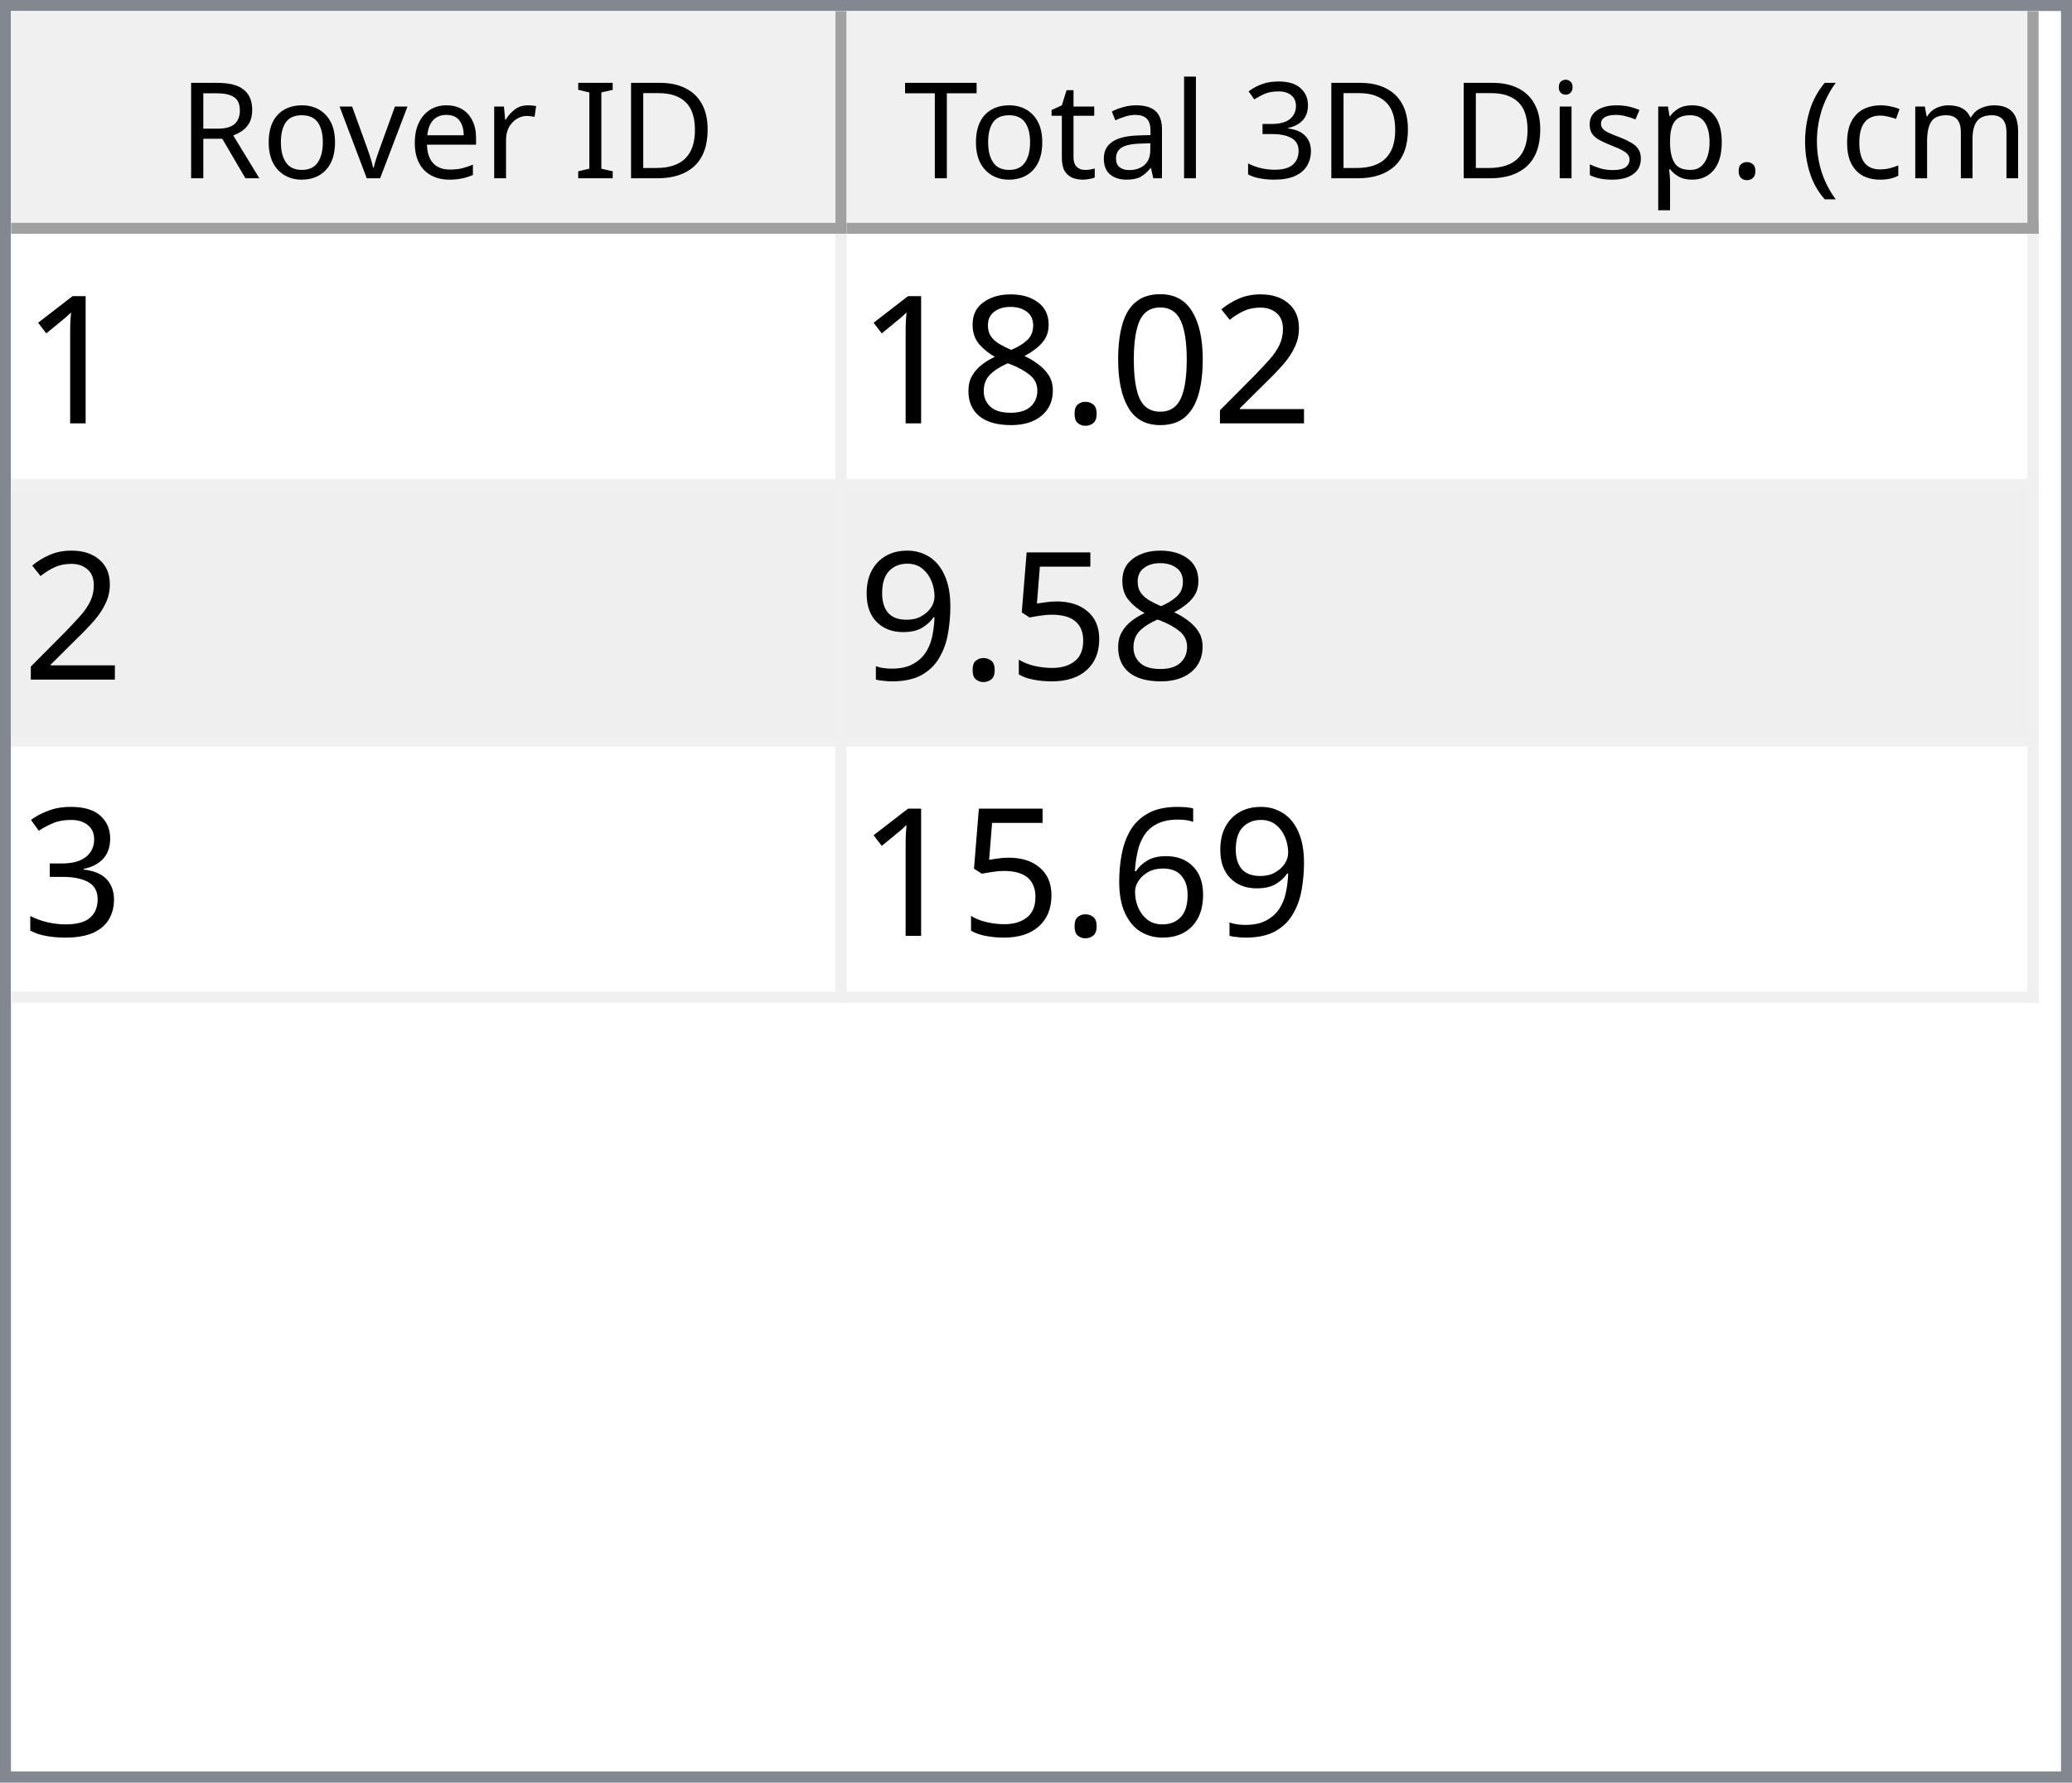
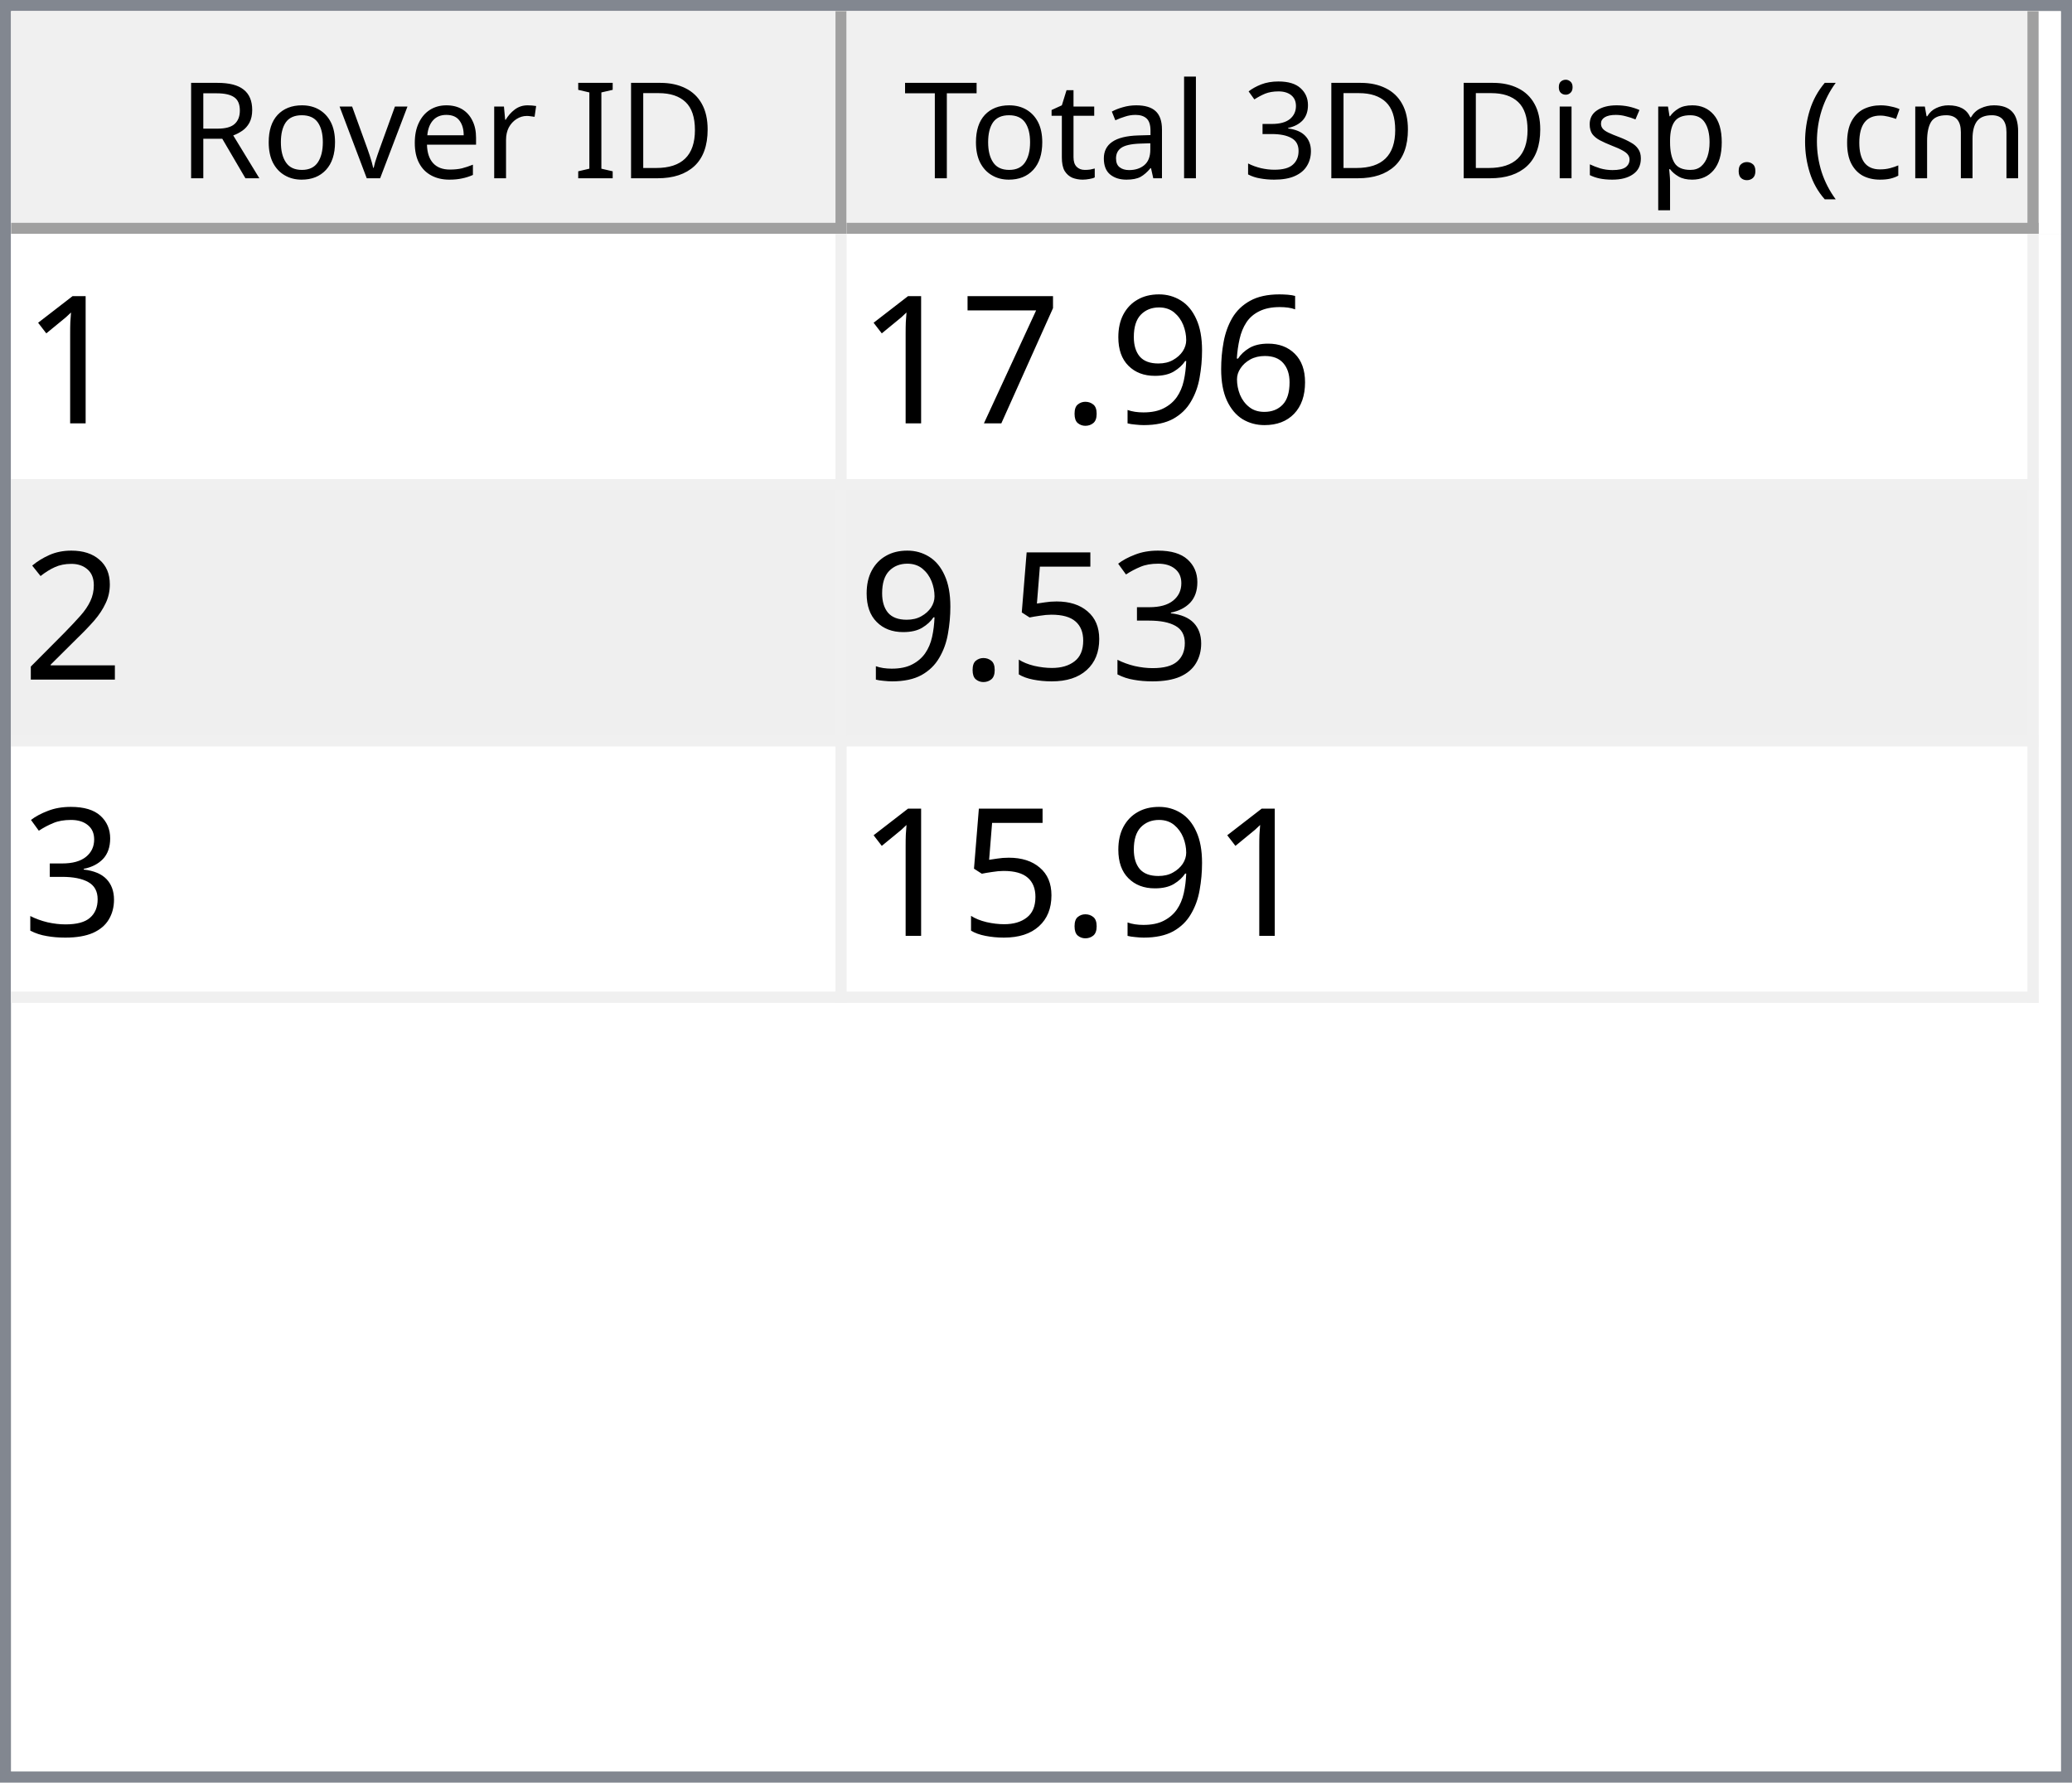
<svg xmlns="http://www.w3.org/2000/svg" style="fill-opacity:1; color-rendering:auto; color-interpolation:auto; text-rendering:auto; stroke:black; stroke-linecap:square; stroke-miterlimit:10; shape-rendering:auto; stroke-opacity:1; fill:black; stroke-dasharray:none; font-weight:normal; stroke-width:1; font-family:'Dialog'; font-style:normal; stroke-linejoin:miter; font-size:12px; stroke-dashoffset:0; image-rendering:auto;" width="186" height="160">
  <defs id="genericDefs" />
  <g>
    <defs id="defs1">
      <clipPath clipPathUnits="userSpaceOnUse" id="clipPath1">
        <path d="M0 0 L186 0 L186 160 L0 160 L0 0 Z" />
      </clipPath>
      <clipPath clipPathUnits="userSpaceOnUse" id="clipPath2">
        <path d="M0 0 L0 160 L186 160 L186 0 Z" />
      </clipPath>
      <clipPath clipPathUnits="userSpaceOnUse" id="clipPath3">
        <path d="M0 0 L0 20 L184 20 L184 0 Z" />
      </clipPath>
      <clipPath clipPathUnits="userSpaceOnUse" id="clipPath4">
        <path d="M0 0 L0 20 L75 20 L75 0 Z" />
      </clipPath>
      <clipPath clipPathUnits="userSpaceOnUse" id="clipPath5">
        <path d="M1 1 L1 19 L74 19 L74 1 Z" />
      </clipPath>
      <clipPath clipPathUnits="userSpaceOnUse" id="clipPath6">
        <path d="M0 0 L0 18 L73 18 L73 0 Z" />
      </clipPath>
      <clipPath clipPathUnits="userSpaceOnUse" id="clipPath7">
        <path d="M-0.5 -0.5 L-0.5 19.5 L74.5 19.5 L74.5 -0.5 Z" />
      </clipPath>
      <clipPath clipPathUnits="userSpaceOnUse" id="clipPath8">
        <path d="M0 0 L0 20 L107 20 L107 0 Z" />
      </clipPath>
      <clipPath clipPathUnits="userSpaceOnUse" id="clipPath9">
        <path d="M1 1 L1 19 L106 19 L106 1 Z" />
      </clipPath>
      <clipPath clipPathUnits="userSpaceOnUse" id="clipPath10">
        <path d="M0 0 L0 18 L105 18 L105 0 Z" />
      </clipPath>
      <clipPath clipPathUnits="userSpaceOnUse" id="clipPath11">
        <path d="M-0.5 -0.5 L-0.5 19.5 L106.5 19.5 L106.5 -0.5 Z" />
      </clipPath>
      <clipPath clipPathUnits="userSpaceOnUse" id="clipPath12">
        <path d="M0 0 L0 138 L184 138 L184 0 Z" />
      </clipPath>
      <clipPath clipPathUnits="userSpaceOnUse" id="clipPath13">
        <path d="M0 0 L0 69 L182 69 L182 0 Z" />
      </clipPath>
      <clipPath clipPathUnits="userSpaceOnUse" id="clipPath14">
        <path d="M-0.5 -0.5 L-0.5 68.5 L181.5 68.5 L181.5 -0.5 Z" />
      </clipPath>
      <clipPath clipPathUnits="userSpaceOnUse" id="clipPath15">
        <path d="M0 0 L0 22 L74 22 L74 0 Z" />
      </clipPath>
      <clipPath clipPathUnits="userSpaceOnUse" id="clipPath16">
        <path d="M0 0 L0 22 L106 22 L106 0 Z" />
      </clipPath>
      <font horiz-adv-x="64.551" id="font1">
        <font-face ascent="107.91" descent="25.098" units-per-em="100" style="font-style:normal; font-family:Segoe UI; font-weight:normal;" />
        <missing-glyph horiz-adv-x="64.551" d="M8.109 0 L8.109 68.266 L56.453 68.266 L56.453 0 L8.109 0 ZM15.328 7.234 L49.219 7.234 L49.219 61.031 L15.328 61.031 L15.328 7.234 Z" />
        <glyph unicode="D" horiz-adv-x="70.117" d="M9.188 0 L9.188 70.016 L28.516 70.016 Q65.531 70.016 65.531 35.891 Q65.531 19.672 55.25 9.836 Q44.969 0 27.734 0 L9.188 0 ZM17.391 62.594 L17.391 7.422 L27.828 7.422 Q41.609 7.422 49.273 14.797 Q56.938 22.172 56.938 35.688 Q56.938 62.594 28.328 62.594 L17.391 62.594 Z" />
        <glyph unicode="I" horiz-adv-x="26.611" d="M17.391 0 L9.188 0 L9.188 70.016 L17.391 70.016 L17.391 0 Z" />
        <glyph unicode=" " horiz-adv-x="27.393" d="" />
        <glyph unicode="r" horiz-adv-x="34.766" d="M34.188 41.891 Q32.078 43.5 28.125 43.5 Q23 43.5 19.555 38.672 Q16.109 33.844 16.109 25.484 L16.109 0 L8.109 0 L8.109 50 L16.109 50 L16.109 39.703 L16.312 39.703 Q18.016 44.969 21.531 47.922 Q25.047 50.875 29.391 50.875 Q32.516 50.875 34.188 50.203 L34.188 41.891 Z" />
        <glyph unicode="e" horiz-adv-x="52.295" d="M48.297 23 L12.984 23 Q13.188 14.656 17.484 10.109 Q21.781 5.562 29.297 5.562 Q37.75 5.562 44.828 11.141 L44.828 3.609 Q38.234 -1.172 27.391 -1.172 Q16.797 -1.172 10.742 5.641 Q4.688 12.453 4.688 24.812 Q4.688 36.469 11.305 43.82 Q17.922 51.172 27.734 51.172 Q37.547 51.172 42.922 44.828 Q48.297 38.484 48.297 27.203 L48.297 23 ZM40.094 29.781 Q40.047 36.719 36.75 40.578 Q33.453 44.438 27.594 44.438 Q21.922 44.438 17.969 40.383 Q14.016 36.328 13.094 29.781 L40.094 29.781 Z" />
        <glyph unicode="v" horiz-adv-x="47.9" d="M47.406 50 L27.484 0 L19.625 0 L0.688 50 L9.469 50 L22.172 13.672 Q23.578 9.672 23.922 6.688 L24.125 6.688 Q24.609 10.453 25.688 13.484 L38.969 50 L47.406 50 Z" />
        <glyph unicode="o" horiz-adv-x="58.594" d="M29 -1.172 Q17.922 -1.172 11.305 5.836 Q4.688 12.844 4.688 24.422 Q4.688 37.016 11.57 44.094 Q18.453 51.172 30.172 51.172 Q41.359 51.172 47.633 44.289 Q53.906 37.406 53.906 25.203 Q53.906 13.234 47.141 6.031 Q40.375 -1.172 29 -1.172 ZM29.594 44.438 Q21.875 44.438 17.383 39.188 Q12.891 33.938 12.891 24.703 Q12.891 15.828 17.43 10.695 Q21.969 5.562 29.594 5.562 Q37.359 5.562 41.531 10.594 Q45.703 15.625 45.703 24.906 Q45.703 34.281 41.531 39.359 Q37.359 44.438 29.594 44.438 Z" />
        <glyph unicode="R" horiz-adv-x="59.814" d="M59.375 0 L49.609 0 L37.891 19.625 Q36.281 22.359 34.766 24.289 Q33.25 26.219 31.664 27.438 Q30.078 28.656 28.25 29.219 Q26.422 29.781 24.125 29.781 L17.391 29.781 L17.391 0 L9.188 0 L9.188 70.016 L30.078 70.016 Q34.672 70.016 38.555 68.867 Q42.438 67.719 45.289 65.375 Q48.141 63.031 49.758 59.547 Q51.375 56.062 51.375 51.375 Q51.375 47.703 50.273 44.656 Q49.172 41.609 47.148 39.211 Q45.125 36.812 42.266 35.133 Q39.406 33.453 35.844 32.516 L35.844 32.328 Q37.594 31.547 38.891 30.547 Q40.188 29.547 41.359 28.18 Q42.531 26.812 43.68 25.078 Q44.828 23.344 46.234 21.047 L59.375 0 ZM17.391 62.594 L17.391 37.203 L28.516 37.203 Q31.594 37.203 34.203 38.133 Q36.812 39.062 38.719 40.797 Q40.625 42.531 41.703 45.047 Q42.781 47.562 42.781 50.688 Q42.781 56.297 39.141 59.445 Q35.5 62.594 28.609 62.594 L17.391 62.594 Z" />
        <glyph unicode=")" horiz-adv-x="30.176" d="M8.297 -15.922 L1.172 -15.922 Q16.406 2.344 16.406 26.812 Q16.406 51.469 1.078 70.016 L8.297 70.016 Q23.531 52.156 23.531 26.703 Q23.531 1.375 8.297 -15.922 Z" />
        <glyph unicode="m" horiz-adv-x="86.133" d="M79.109 0 L71.094 0 L71.094 28.719 Q71.094 37.016 68.531 40.727 Q65.969 44.438 59.906 44.438 Q54.781 44.438 51.195 39.75 Q47.609 35.062 47.609 28.516 L47.609 0 L39.594 0 L39.594 29.688 Q39.594 44.438 28.219 44.438 Q22.953 44.438 19.531 40.016 Q16.109 35.594 16.109 28.516 L16.109 0 L8.109 0 L8.109 50 L16.109 50 L16.109 42.094 L16.312 42.094 Q21.625 51.172 31.844 51.172 Q36.969 51.172 40.773 48.312 Q44.578 45.453 46 40.828 Q51.562 51.172 62.594 51.172 Q79.109 51.172 79.109 30.812 L79.109 0 Z" />
        <glyph unicode="c" horiz-adv-x="46.191" d="M42.188 2.297 Q36.422 -1.172 28.516 -1.172 Q17.828 -1.172 11.258 5.789 Q4.688 12.75 4.688 23.828 Q4.688 36.188 11.766 43.68 Q18.844 51.172 30.672 51.172 Q37.25 51.172 42.281 48.734 L42.281 40.531 Q36.719 44.438 30.375 44.438 Q22.703 44.438 17.797 38.945 Q12.891 33.453 12.891 24.516 Q12.891 15.719 17.508 10.641 Q22.125 5.562 29.891 5.562 Q36.422 5.562 42.188 9.906 L42.188 2.297 Z" />
        <glyph unicode="(" horiz-adv-x="30.176" d="M29.109 -15.922 L21.969 -15.922 Q6.844 1.375 6.844 26.703 Q6.844 52.156 21.969 70.016 L29.203 70.016 Q13.875 51.469 13.875 26.812 Q13.875 2.344 29.109 -15.922 Z" />
        <glyph unicode="." horiz-adv-x="21.68" d="M10.891 -1.078 Q8.641 -1.078 7.055 0.539 Q5.469 2.156 5.469 4.391 Q5.469 6.641 7.055 8.273 Q8.641 9.906 10.891 9.906 Q13.188 9.906 14.797 8.273 Q16.406 6.641 16.406 4.391 Q16.406 2.156 14.797 0.539 Q13.188 -1.078 10.891 -1.078 Z" />
        <glyph unicode="p" horiz-adv-x="58.789" d="M16.312 7.234 L16.109 7.234 L16.109 -23 L8.109 -23 L8.109 50 L16.109 50 L16.109 41.219 L16.312 41.219 Q22.219 51.172 33.594 51.172 Q43.266 51.172 48.688 44.461 Q54.109 37.75 54.109 26.469 Q54.109 13.922 48 6.375 Q41.891 -1.172 31.297 -1.172 Q21.578 -1.172 16.312 7.234 ZM16.109 27.391 L16.109 20.406 Q16.109 14.203 20.141 9.883 Q24.172 5.562 30.375 5.562 Q37.641 5.562 41.773 11.133 Q45.906 16.703 45.906 26.609 Q45.906 34.969 42.047 39.703 Q38.188 44.438 31.594 44.438 Q24.609 44.438 20.359 39.578 Q16.109 34.719 16.109 27.391 Z" />
        <glyph unicode="s" horiz-adv-x="42.432" d="M5.078 1.812 L5.078 10.406 Q11.625 5.562 19.484 5.562 Q30.031 5.562 30.031 12.594 Q30.031 14.594 29.125 15.992 Q28.219 17.391 26.68 18.461 Q25.141 19.531 23.07 20.383 Q21 21.234 18.609 22.172 Q15.281 23.484 12.766 24.828 Q10.25 26.172 8.57 27.859 Q6.891 29.547 6.031 31.695 Q5.172 33.844 5.172 36.719 Q5.172 40.234 6.789 42.945 Q8.406 45.656 11.086 47.484 Q13.766 49.312 17.211 50.242 Q20.656 51.172 24.312 51.172 Q30.812 51.172 35.938 48.922 L35.938 40.828 Q30.422 44.438 23.25 44.438 Q21 44.438 19.195 43.922 Q17.391 43.406 16.094 42.477 Q14.797 41.547 14.086 40.258 Q13.375 38.969 13.375 37.406 Q13.375 35.453 14.086 34.133 Q14.797 32.812 16.164 31.789 Q17.531 30.766 19.484 29.938 Q21.438 29.109 23.922 28.125 Q27.25 26.859 29.883 25.516 Q32.516 24.172 34.375 22.484 Q36.234 20.797 37.234 18.602 Q38.234 16.406 38.234 13.375 Q38.234 9.672 36.602 6.938 Q34.969 4.203 32.234 2.398 Q29.5 0.594 25.93 -0.289 Q22.359 -1.172 18.453 -1.172 Q10.75 -1.172 5.078 1.812 Z" />
        <glyph unicode="i" horiz-adv-x="24.219" d="M12.203 62.703 Q10.062 62.703 8.547 64.164 Q7.031 65.625 7.031 67.875 Q7.031 70.125 8.547 71.609 Q10.062 73.094 12.203 73.094 Q14.406 73.094 15.945 71.609 Q17.484 70.125 17.484 67.875 Q17.484 65.719 15.945 64.211 Q14.406 62.703 12.203 62.703 ZM16.109 0 L8.109 0 L8.109 50 L16.109 50 L16.109 0 Z" />
        <glyph unicode="3" horiz-adv-x="53.906" d="M46.531 19.828 Q46.531 15.094 44.75 11.211 Q42.969 7.328 39.719 4.57 Q36.469 1.812 31.93 0.297 Q27.391 -1.219 21.922 -1.219 Q11.922 -1.219 6 2.594 L6 11.188 Q13.094 5.609 22.219 5.609 Q25.875 5.609 28.828 6.539 Q31.781 7.469 33.906 9.227 Q36.031 10.984 37.18 13.477 Q38.328 15.969 38.328 19.094 Q38.328 32.812 18.797 32.812 L12.984 32.812 L12.984 39.594 L18.5 39.594 Q35.797 39.594 35.797 52.484 Q35.797 64.406 22.609 64.406 Q15.188 64.406 8.688 59.422 L8.688 67.188 Q15.375 71.188 24.609 71.188 Q29 71.188 32.57 69.969 Q36.141 68.75 38.68 66.555 Q41.219 64.359 42.609 61.281 Q44 58.203 44 54.5 Q44 40.672 30.031 36.719 L30.031 36.531 Q33.594 36.141 36.625 34.797 Q39.656 33.453 41.852 31.305 Q44.047 29.156 45.289 26.25 Q46.531 23.344 46.531 19.828 Z" />
        <glyph unicode="l" horiz-adv-x="24.219" d="M16.109 0 L8.109 0 L8.109 74.031 L16.109 74.031 L16.109 0 Z" />
        <glyph unicode="a" horiz-adv-x="50.879" d="M43.891 0 L35.891 0 L35.891 7.812 L35.688 7.812 Q30.469 -1.172 20.312 -1.172 Q12.844 -1.172 8.617 2.781 Q4.391 6.734 4.391 13.281 Q4.391 27.297 20.906 29.594 L35.891 31.688 Q35.891 44.438 25.594 44.438 Q16.547 44.438 9.281 38.281 L9.281 46.484 Q16.656 51.172 26.266 51.172 Q43.891 51.172 43.891 32.516 L43.891 0 ZM35.891 25.297 L23.828 23.641 Q18.266 22.859 15.43 20.875 Q12.594 18.891 12.594 13.875 Q12.594 10.203 15.211 7.883 Q17.828 5.562 22.172 5.562 Q28.125 5.562 32.008 9.742 Q35.891 13.922 35.891 20.312 L35.891 25.297 Z" />
        <glyph unicode="t" horiz-adv-x="33.887" d="M31.297 0.484 Q28.469 -1.078 23.828 -1.078 Q10.688 -1.078 10.688 13.578 L10.688 43.172 L2.094 43.172 L2.094 50 L10.688 50 L10.688 62.203 L18.703 64.797 L18.703 50 L31.297 50 L31.297 43.172 L18.703 43.172 L18.703 14.984 Q18.703 9.969 20.414 7.82 Q22.125 5.672 26.078 5.672 Q29.109 5.672 31.297 7.328 L31.297 0.484 Z" />
        <glyph unicode="T" horiz-adv-x="52.393" d="M50.594 62.594 L30.375 62.594 L30.375 0 L22.172 0 L22.172 62.594 L2 62.594 L2 70.016 L50.594 70.016 L50.594 62.594 Z" />
      </font>
      <font horiz-adv-x="75.0" id="font2">
        <font-face ascent="100.537" descent="21.973" units-per-em="100" style="font-style:normal; font-family:sans-serif; font-weight:normal;" />
        <missing-glyph horiz-adv-x="75.0" d="M12.5 0 L12.5 62.5 L62.5 62.5 L62.5 0 L12.5 0 ZM14.062 1.562 L60.938 1.562 L60.938 60.938 L14.062 60.938 L14.062 1.562 Z" />
        <glyph unicode="1" horiz-adv-x="55.615" d="M37.25 0 L28.469 0 L28.469 56 Q25.297 52.984 20.141 49.953 Q14.984 46.922 10.891 45.406 L10.891 53.906 Q18.266 57.375 23.781 62.305 Q29.297 67.234 31.594 71.875 L37.25 71.875 L37.25 0 Z" />
+         <glyph unicode="6" horiz-adv-x="55.615" d="M49.75 54.047 L41.016 53.375 Q39.844 58.547 37.703 60.891 Q34.125 64.656 28.906 64.656 Q24.703 64.656 21.531 62.312 Q17.391 59.281 14.992 53.469 Q12.594 47.656 12.5 36.922 Q15.672 41.75 20.266 44.094 Q24.859 46.438 29.891 46.438 Q38.672 46.438 44.852 39.969 Q51.031 33.5 51.031 23.25 Q51.031 16.5 48.125 10.719 Q45.219 4.938 40.141 1.859 Q35.062 -1.219 28.609 -1.219 Q17.625 -1.219 10.695 6.859 Q3.766 14.938 3.766 33.5 Q3.766 54.25 11.422 63.672 Q18.109 71.875 29.438 71.875 Q37.891 71.875 43.289 67.141 Q48.688 62.406 49.75 54.047 ZM13.875 23.188 Q13.875 18.656 15.797 14.508 Q17.719 10.359 21.188 8.18 Q24.656 6 28.469 6 Q34.031 6 38.039 10.492 Q42.047 14.984 42.047 22.703 Q42.047 30.125 38.086 34.398 Q34.125 38.672 28.125 38.672 Q22.172 38.672 18.023 34.398 Q13.875 30.125 13.875 23.188 Z" />
+         <glyph unicode="9" horiz-adv-x="55.615" d="M5.469 16.547 L13.922 17.328 Q14.984 11.375 18.016 8.688 Q21.047 6 25.781 6 Q29.828 6 32.883 7.859 Q35.938 9.719 37.891 12.82 Q39.844 15.922 41.164 21.195 Q42.484 26.469 42.484 31.938 Q42.484 32.516 42.438 33.688 Q39.797 29.5 35.234 26.883 Q30.672 24.266 25.344 24.266 Q16.453 24.266 10.305 30.711 Q4.156 37.156 4.156 47.703 Q4.156 58.594 10.578 65.234 Q17 71.875 26.656 71.875 Q33.641 71.875 39.43 68.117 Q45.219 64.359 48.219 57.398 Q51.219 50.438 51.219 37.25 Q51.219 23.531 48.242 15.406 Q45.266 7.281 39.383 3.031 Q33.5 -1.219 25.594 -1.219 Q17.188 -1.219 11.867 3.445 Q6.547 8.109 5.469 16.547 ZM41.453 48.141 Q41.453 55.719 37.43 60.156 Q33.406 64.594 27.734 64.594 Q21.875 64.594 17.531 59.812 Q13.188 55.031 13.188 47.406 Q13.188 40.578 17.312 36.305 Q21.438 32.031 27.484 32.031 Q33.594 32.031 37.523 36.305 Q41.453 40.578 41.453 48.141 Z" />
+         <glyph unicode="." horiz-adv-x="27.783" d="M9.078 0 L9.078 10.016 L19.094 10.016 L19.094 0 L9.078 0 Z" />
+         <glyph unicode="7" horiz-adv-x="55.615" d="M4.734 62.203 L4.734 70.656 L51.078 70.656 L51.078 63.812 Q44.234 56.547 37.523 44.484 Q30.812 32.422 27.156 19.672 Q24.516 10.688 23.781 0 L14.75 0 Q14.891 8.453 18.062 20.414 Q21.234 32.375 27.172 43.484 Q33.109 54.594 39.797 62.203 L4.734 62.203 Z" />
        <glyph unicode="2" horiz-adv-x="55.615" d="M50.344 8.453 L50.344 0 L3.031 0 Q2.938 3.172 4.047 6.109 Q5.859 10.938 9.836 15.625 Q13.812 20.312 21.344 26.469 Q33.016 36.031 37.117 41.625 Q41.219 47.219 41.219 52.203 Q41.219 57.422 37.477 61.008 Q33.734 64.594 27.734 64.594 Q21.391 64.594 17.578 60.789 Q13.766 56.984 13.719 50.25 L4.688 51.172 Q5.609 61.281 11.664 66.578 Q17.719 71.875 27.938 71.875 Q38.234 71.875 44.242 66.164 Q50.25 60.453 50.25 52 Q50.25 47.703 48.492 43.555 Q46.734 39.406 42.656 34.812 Q38.578 30.219 29.109 22.219 Q21.188 15.578 18.945 13.211 Q16.703 10.844 15.234 8.453 L50.344 8.453 Z" />
-         <glyph unicode="0" horiz-adv-x="55.615" d="M4.156 35.297 Q4.156 48 6.766 55.742 Q9.375 63.484 14.523 67.68 Q19.672 71.875 27.484 71.875 Q33.25 71.875 37.594 69.555 Q41.938 67.234 44.773 62.867 Q47.609 58.5 49.219 52.227 Q50.828 45.953 50.828 35.297 Q50.828 22.703 48.242 14.969 Q45.656 7.234 40.508 3.008 Q35.359 -1.219 27.484 -1.219 Q17.141 -1.219 11.234 6.203 Q4.156 15.141 4.156 35.297 ZM13.188 35.297 Q13.188 17.672 17.312 11.836 Q21.438 6 27.484 6 Q33.547 6 37.672 11.859 Q41.797 17.719 41.797 35.297 Q41.797 52.984 37.672 58.789 Q33.547 64.594 27.391 64.594 Q21.344 64.594 17.719 59.469 Q13.188 52.938 13.188 35.297 Z" />
-         <glyph unicode="." horiz-adv-x="27.783" d="M9.078 0 L9.078 10.016 L19.094 10.016 L19.094 0 L9.078 0 Z" />
-         <glyph unicode="8" horiz-adv-x="55.615" d="M17.672 38.812 Q12.203 40.828 9.57 44.539 Q6.938 48.25 6.938 53.422 Q6.938 61.234 12.555 66.555 Q18.172 71.875 27.484 71.875 Q36.859 71.875 42.578 66.43 Q48.297 60.984 48.297 53.172 Q48.297 48.188 45.68 44.508 Q43.062 40.828 37.75 38.812 Q44.344 36.672 47.781 31.883 Q51.219 27.094 51.219 20.453 Q51.219 11.281 44.727 5.031 Q38.234 -1.219 27.641 -1.219 Q17.047 -1.219 10.547 5.055 Q4.047 11.328 4.047 20.703 Q4.047 27.688 7.594 32.398 Q11.141 37.109 17.672 38.812 ZM15.922 53.719 Q15.922 48.641 19.195 45.414 Q22.469 42.188 27.688 42.188 Q32.766 42.188 36.016 45.383 Q39.266 48.578 39.266 53.219 Q39.266 58.062 35.914 61.359 Q32.562 64.656 27.594 64.656 Q22.562 64.656 19.242 61.43 Q15.922 58.203 15.922 53.719 ZM13.094 20.656 Q13.094 16.891 14.875 13.375 Q16.656 9.859 20.172 7.93 Q23.688 6 27.734 6 Q34.031 6 38.133 10.055 Q42.234 14.109 42.234 20.359 Q42.234 26.703 38.016 30.859 Q33.797 35.016 27.438 35.016 Q21.234 35.016 17.164 30.914 Q13.094 26.812 13.094 20.656 Z" />
+         <glyph unicode="3" horiz-adv-x="55.615" d="M4.203 18.891 L12.984 20.062 Q14.5 12.594 18.141 9.297 Q21.781 6 27 6 Q33.203 6 37.477 10.297 Q41.75 14.594 41.75 20.953 Q41.75 27 37.797 30.93 Q33.844 34.859 27.734 34.859 Q25.25 34.859 21.531 33.891 L22.516 41.609 Q23.391 41.5 23.922 41.5 Q29.547 41.5 34.039 44.43 Q38.531 47.359 38.531 53.469 Q38.531 58.297 35.258 61.477 Q31.984 64.656 26.812 64.656 Q21.688 64.656 18.266 61.43 Q14.844 58.203 13.875 51.766 L5.078 53.328 Q6.688 62.156 12.398 67.016 Q18.109 71.875 26.609 71.875 Q32.469 71.875 37.398 69.359 Q42.328 66.844 44.945 62.5 Q47.562 58.156 47.562 53.266 Q47.562 48.641 45.07 44.828 Q42.578 41.016 37.703 38.766 Q44.047 37.312 47.562 32.695 Q51.078 28.078 51.078 21.141 Q51.078 11.766 44.242 5.25 Q37.406 -1.266 26.953 -1.266 Q17.531 -1.266 11.305 4.352 Q5.078 9.969 4.203 18.891 Z" />
        <glyph unicode="5" horiz-adv-x="55.615" d="M4.156 18.75 L13.375 19.531 Q14.406 12.797 18.141 9.398 Q21.875 6 27.156 6 Q33.5 6 37.891 10.789 Q42.281 15.578 42.281 23.484 Q42.281 31 38.062 35.352 Q33.844 39.703 27 39.703 Q22.75 39.703 19.336 37.773 Q15.922 35.844 13.969 32.766 L5.719 33.844 L12.641 70.609 L48.25 70.609 L48.25 62.203 L19.672 62.203 L15.828 42.969 Q22.266 47.469 29.344 47.469 Q38.719 47.469 45.164 40.969 Q51.609 34.469 51.609 24.266 Q51.609 14.547 45.953 7.469 Q39.062 -1.219 27.156 -1.219 Q17.391 -1.219 11.211 4.25 Q5.031 9.719 4.156 18.75 Z" />
-         <glyph unicode="9" horiz-adv-x="55.615" d="M5.469 16.547 L13.922 17.328 Q14.984 11.375 18.016 8.688 Q21.047 6 25.781 6 Q29.828 6 32.883 7.859 Q35.938 9.719 37.891 12.82 Q39.844 15.922 41.164 21.195 Q42.484 26.469 42.484 31.938 Q42.484 32.516 42.438 33.688 Q39.797 29.5 35.234 26.883 Q30.672 24.266 25.344 24.266 Q16.453 24.266 10.305 30.711 Q4.156 37.156 4.156 47.703 Q4.156 58.594 10.578 65.234 Q17 71.875 26.656 71.875 Q33.641 71.875 39.43 68.117 Q45.219 64.359 48.219 57.398 Q51.219 50.438 51.219 37.25 Q51.219 23.531 48.242 15.406 Q45.266 7.281 39.383 3.031 Q33.5 -1.219 25.594 -1.219 Q17.188 -1.219 11.867 3.445 Q6.547 8.109 5.469 16.547 ZM41.453 48.141 Q41.453 55.719 37.43 60.156 Q33.406 64.594 27.734 64.594 Q21.875 64.594 17.531 59.812 Q13.188 55.031 13.188 47.406 Q13.188 40.578 17.312 36.305 Q21.438 32.031 27.484 32.031 Q33.594 32.031 37.523 36.305 Q41.453 40.578 41.453 48.141 Z" />
-         <glyph unicode="3" horiz-adv-x="55.615" d="M4.203 18.891 L12.984 20.062 Q14.5 12.594 18.141 9.297 Q21.781 6 27 6 Q33.203 6 37.477 10.297 Q41.75 14.594 41.75 20.953 Q41.75 27 37.797 30.93 Q33.844 34.859 27.734 34.859 Q25.25 34.859 21.531 33.891 L22.516 41.609 Q23.391 41.5 23.922 41.5 Q29.547 41.5 34.039 44.43 Q38.531 47.359 38.531 53.469 Q38.531 58.297 35.258 61.477 Q31.984 64.656 26.812 64.656 Q21.688 64.656 18.266 61.43 Q14.844 58.203 13.875 51.766 L5.078 53.328 Q6.688 62.156 12.398 67.016 Q18.109 71.875 26.609 71.875 Q32.469 71.875 37.398 69.359 Q42.328 66.844 44.945 62.5 Q47.562 58.156 47.562 53.266 Q47.562 48.641 45.07 44.828 Q42.578 41.016 37.703 38.766 Q44.047 37.312 47.562 32.695 Q51.078 28.078 51.078 21.141 Q51.078 11.766 44.242 5.25 Q37.406 -1.266 26.953 -1.266 Q17.531 -1.266 11.305 4.352 Q5.078 9.969 4.203 18.891 Z" />
-         <glyph unicode="6" horiz-adv-x="55.615" d="M49.75 54.047 L41.016 53.375 Q39.844 58.547 37.703 60.891 Q34.125 64.656 28.906 64.656 Q24.703 64.656 21.531 62.312 Q17.391 59.281 14.992 53.469 Q12.594 47.656 12.5 36.922 Q15.672 41.75 20.266 44.094 Q24.859 46.438 29.891 46.438 Q38.672 46.438 44.852 39.969 Q51.031 33.5 51.031 23.25 Q51.031 16.5 48.125 10.719 Q45.219 4.938 40.141 1.859 Q35.062 -1.219 28.609 -1.219 Q17.625 -1.219 10.695 6.859 Q3.766 14.938 3.766 33.5 Q3.766 54.25 11.422 63.672 Q18.109 71.875 29.438 71.875 Q37.891 71.875 43.289 67.141 Q48.688 62.406 49.75 54.047 ZM13.875 23.188 Q13.875 18.656 15.797 14.508 Q17.719 10.359 21.188 8.18 Q24.656 6 28.469 6 Q34.031 6 38.039 10.492 Q42.047 14.984 42.047 22.703 Q42.047 30.125 38.086 34.398 Q34.125 38.672 28.125 38.672 Q22.172 38.672 18.023 34.398 Q13.875 30.125 13.875 23.188 Z" />
      </font>
    </defs>
    <g style="fill:white; stroke:white;">
      <rect x="0" y="0" width="186" style="clip-path:url(#clipPath1); stroke:none;" height="160" />
    </g>
    <g style="fill:white; text-rendering:optimizeSpeed; color-rendering:optimizeSpeed; image-rendering:optimizeSpeed; shape-rendering:crispEdges; stroke:white; color-interpolation:sRGB;">
      <rect x="0" width="186" height="160" y="0" style="stroke:none;" />
      <path style="stroke:none;" d="M0 160 L186 160 L186 0 L0 0 Z" />
    </g>
    <g style="fill:rgb(240,240,240); font-family:'Segoe UI'; stroke:rgb(240,240,240);">
      <rect x="0" y="0" width="186" style="clip-path:url(#clipPath2); stroke:none;" height="160" />
    </g>
    <g style="fill:rgb(130,135,144); font-family:'Segoe UI'; stroke:rgb(130,135,144);">
      <path d="M0 0 L186 0 L186 160 L0 160 L0 0 ZM1 1 L185 1 L185 159 L1 159 L1 1 Z" style="fill-rule:evenodd; clip-path:url(#clipPath2); stroke:none;" />
    </g>
    <g style="fill:white; font-family:'Segoe UI'; stroke:white;" transform="translate(1,1)">
      <rect x="0" y="0" width="184" style="clip-path:url(#clipPath3); stroke:none;" height="20" />
    </g>
    <g style="fill:rgb(240,240,240); font-family:'Segoe UI'; stroke:rgb(240,240,240);" transform="translate(1,1)">
      <rect x="0" y="0" width="75" style="clip-path:url(#clipPath4); stroke:none;" height="20" />
    </g>
    <g style="font-family:'Segoe UI';" transform="translate(2,2)">
      <text x="14" xml:space="preserve" y="14" style="clip-path:url(#clipPath6); stroke:none;">Rover ID</text>
    </g>
    <g style="fill:rgb(160,160,160); font-family:'Segoe UI'; stroke:rgb(160,160,160); stroke-linejoin:bevel;" transform="translate(1.5,1.5)">
      <line x1="74" x2="74" y1="0" style="fill:none; clip-path:url(#clipPath7);" y2="19" />
    </g>
    <g style="fill:rgb(160,160,160); font-family:'Segoe UI'; stroke:rgb(160,160,160); stroke-linejoin:bevel;" transform="matrix(1,0,0,1,1,1) translate(0.5,0.5)">
      <line x1="0" x2="74" y1="19" style="fill:none; clip-path:url(#clipPath7);" y2="19" />
    </g>
    <g style="fill:rgb(240,240,240); font-family:'Segoe UI'; stroke:rgb(240,240,240);" transform="translate(76,1)">
      <rect x="0" y="0" width="107" style="clip-path:url(#clipPath8); stroke:none;" height="20" />
    </g>
    <g style="font-family:'Segoe UI';" transform="translate(77,2)">
      <text x="1" xml:space="preserve" y="14" style="clip-path:url(#clipPath10); stroke:none;"> Total 3D Disp. (cm)</text>
    </g>
    <g style="fill:rgb(160,160,160); font-family:'Segoe UI'; stroke:rgb(160,160,160); stroke-linejoin:bevel;" transform="translate(76.5,1.5)">
      <line x1="106" x2="106" y1="0" style="fill:none; clip-path:url(#clipPath11);" y2="19" />
    </g>
    <g style="fill:rgb(160,160,160); font-family:'Segoe UI'; stroke:rgb(160,160,160); stroke-linejoin:bevel;" transform="matrix(1,0,0,1,76,1) translate(0.5,0.5)">
      <line x1="0" x2="106" y1="19" style="fill:none; clip-path:url(#clipPath11);" y2="19" />
    </g>
    <g style="fill:white; font-family:'Segoe UI'; stroke:white;" transform="translate(1,21)">
      <rect x="0" y="0" width="184" style="clip-path:url(#clipPath12); stroke:none;" height="138" />
    </g>
    <g style="fill:rgb(240,240,240); font-size:16px; font-family:sans-serif; stroke:rgb(240,240,240);" transform="translate(1,21)">
      <rect x="0" y="0" width="182" style="clip-path:url(#clipPath13); stroke:none;" height="69" />
      <line transform="translate(0.5,0.5)" x1="0" x2="181" y1="22" style="clip-path:url(#clipPath14); fill:none; stroke-linejoin:bevel;" y2="22" />
    </g>
    <g transform="matrix(1,0,0,1,1,21) translate(0.5,0.5)" style="fill:rgb(240,240,240); font-size:16px; font-family:sans-serif; stroke:rgb(240,240,240); stroke-linejoin:bevel;">
      <line x1="0" x2="181" y1="45" style="fill:none; clip-path:url(#clipPath14);" y2="45" />
    </g>
    <g transform="matrix(1,0,0,1,1,21) translate(0.5,0.5)" style="fill:rgb(240,240,240); font-size:16px; font-family:sans-serif; stroke:rgb(240,240,240); stroke-linejoin:bevel;">
      <line x1="0" x2="181" y1="68" style="fill:none; clip-path:url(#clipPath14);" y2="68" />
    </g>
    <g transform="matrix(1,0,0,1,1,21) translate(0.5,0.5)" style="fill:rgb(240,240,240); font-size:16px; font-family:sans-serif; stroke:rgb(240,240,240); stroke-linejoin:bevel;">
      <line x1="74" x2="74" y1="0" style="fill:none; clip-path:url(#clipPath14);" y2="68" />
    </g>
    <g transform="matrix(1,0,0,1,1,21) translate(0.5,0.5)" style="fill:rgb(240,240,240); font-size:16px; font-family:sans-serif; stroke:rgb(240,240,240); stroke-linejoin:bevel;">
      <line x1="181" x2="181" y1="0" style="fill:none; clip-path:url(#clipPath14);" y2="68" />
    </g>
    <g style="fill:white; font-size:16px; font-family:sans-serif; stroke:white;" transform="matrix(1,0,0,1,1,21)">
      <rect x="0" y="0" width="74" style="clip-path:url(#clipPath15); stroke:none;" height="22" />
      <text x="1" y="17" style="fill:black; clip-path:url(#clipPath15); stroke:none;" xml:space="preserve">1</text>
    </g>
    <g style="fill:white; font-size:16px; font-family:sans-serif; stroke:white;" transform="matrix(1,0,0,1,1,21) translate(75,0)">
      <rect x="0" y="0" width="106" style="clip-path:url(#clipPath16); stroke:none;" height="22" />
-       <text x="1" y="17" style="fill:black; clip-path:url(#clipPath16); stroke:none;" xml:space="preserve">18.02</text>
+       <text x="1" y="17" style="fill:black; clip-path:url(#clipPath16); stroke:none;" xml:space="preserve">17.96</text>
    </g>
    <g style="fill:rgb(239,239,239); font-size:16px; font-family:sans-serif; stroke:rgb(239,239,239);" transform="matrix(1,0,0,1,1,21) translate(0,23)">
      <rect x="0" y="0" width="74" style="clip-path:url(#clipPath15); stroke:none;" height="22" />
      <text x="1" y="17" style="fill:black; clip-path:url(#clipPath15); stroke:none;" xml:space="preserve">2</text>
    </g>
    <g style="fill:rgb(239,239,239); font-size:16px; font-family:sans-serif; stroke:rgb(239,239,239);" transform="matrix(1,0,0,1,1,21) translate(75,23)">
      <rect x="0" y="0" width="106" style="clip-path:url(#clipPath16); stroke:none;" height="22" />
-       <text x="1" y="17" style="fill:black; clip-path:url(#clipPath16); stroke:none;" xml:space="preserve">9.58</text>
+       <text x="1" y="17" style="fill:black; clip-path:url(#clipPath16); stroke:none;" xml:space="preserve">9.53</text>
    </g>
    <g style="fill:white; font-size:16px; font-family:sans-serif; stroke:white;" transform="matrix(1,0,0,1,1,21) translate(0,46)">
      <rect x="0" y="0" width="74" style="clip-path:url(#clipPath15); stroke:none;" height="22" />
      <text x="1" y="17" style="fill:black; clip-path:url(#clipPath15); stroke:none;" xml:space="preserve">3</text>
    </g>
    <g style="fill:white; font-size:16px; font-family:sans-serif; stroke:white;" transform="matrix(1,0,0,1,1,21) translate(75,46)">
      <rect x="0" y="0" width="106" style="clip-path:url(#clipPath16); stroke:none;" height="22" />
-       <text x="1" y="17" style="fill:black; clip-path:url(#clipPath16); stroke:none;" xml:space="preserve">15.69</text>
+       <text x="1" y="17" style="fill:black; clip-path:url(#clipPath16); stroke:none;" xml:space="preserve">15.91</text>
    </g>
  </g>
</svg>
